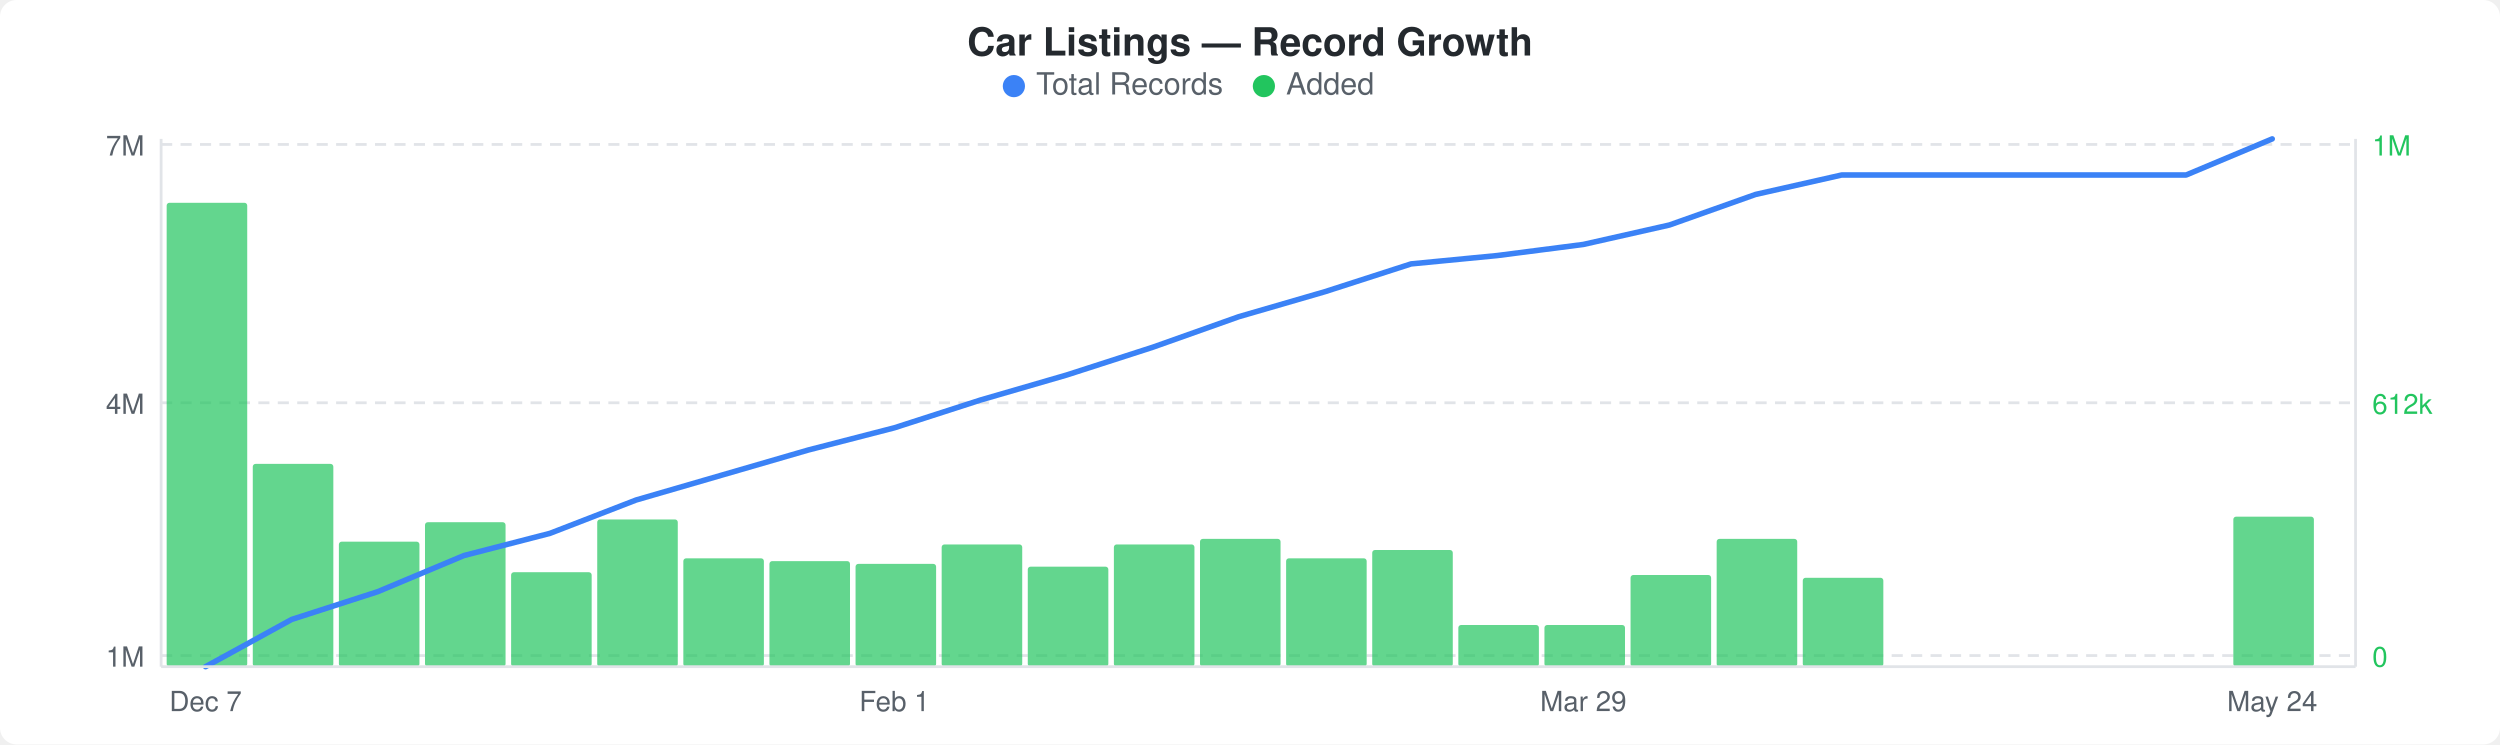
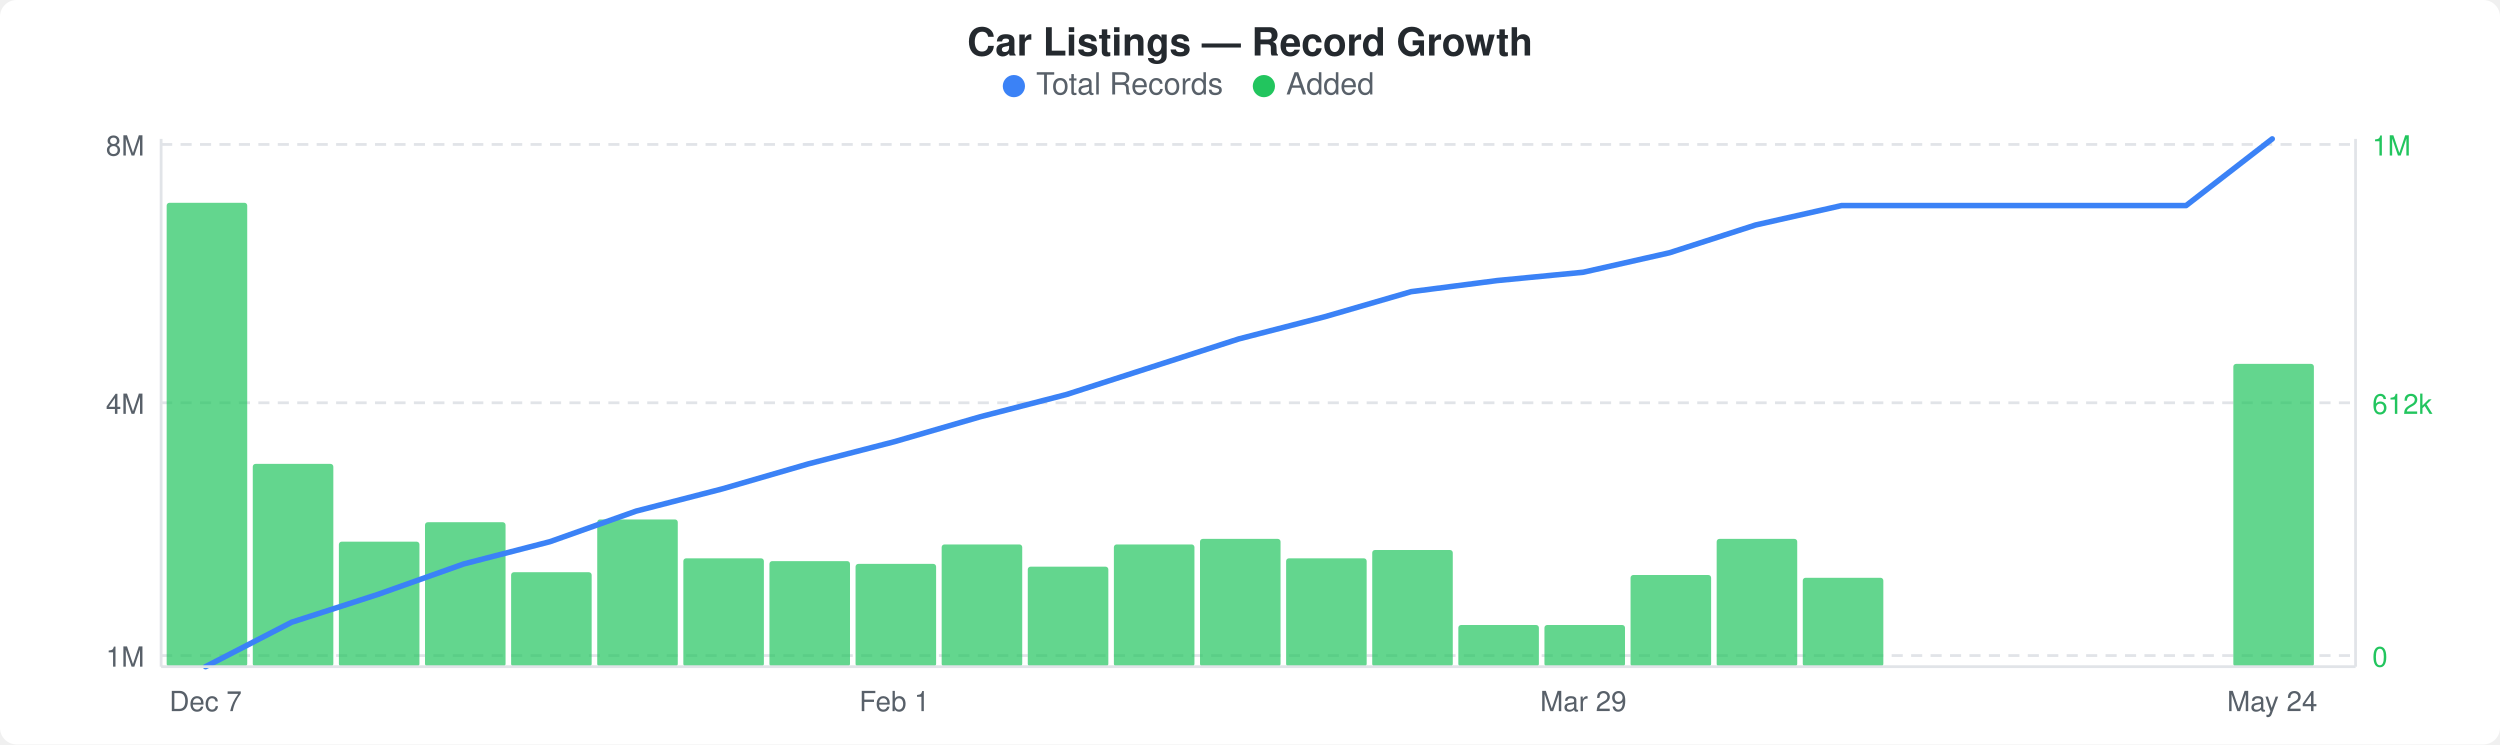
<svg xmlns="http://www.w3.org/2000/svg" width="900" height="268" viewBox="0 0 900 268">
  <rect width="900" height="268" fill="#ffffff" rx="6" ry="6" />
  <text x="450" y="20" text-anchor="middle" font-family="-apple-system, BlinkMacSystemFont, &quot;Segoe UI&quot;, Helvetica, Arial, sans-serif" font-size="14" font-weight="600" fill="#24292e">Car Listings — Record Growth</text>
  <circle cx="365" cy="31" r="4" fill="#3b82f6" />
  <text x="373" y="34" font-family="-apple-system, BlinkMacSystemFont, &quot;Segoe UI&quot;, Helvetica, Arial, sans-serif" font-size="11" fill="#586069">Total Records</text>
  <circle cx="455" cy="31" r="4" fill="#22c55e" />
  <text x="463" y="34" font-family="-apple-system, BlinkMacSystemFont, &quot;Segoe UI&quot;, Helvetica, Arial, sans-serif" font-size="11" fill="#586069">Added</text>
  <line x1="58" y1="52" x2="848" y2="52" stroke="#e1e4e8" stroke-width="1" stroke-dasharray="4,3" />
  <line x1="58" y1="145" x2="848" y2="145" stroke="#e1e4e8" stroke-width="1" stroke-dasharray="4,3" />
  <line x1="58" y1="236" x2="848" y2="236" stroke="#e1e4e8" stroke-width="1" stroke-dasharray="4,3" />
  <rect x="60" y="73" width="29" height="167" rx="1" fill="#22c55eb3" />
  <rect x="91" y="167" width="29" height="73" rx="1" fill="#22c55eb3" />
  <rect x="122" y="195" width="29" height="45" rx="1" fill="#22c55eb3" />
  <rect x="153" y="188" width="29" height="52" rx="1" fill="#22c55eb3" />
  <rect x="184" y="206" width="29" height="34" rx="1" fill="#22c55eb3" />
  <rect x="215" y="187" width="29" height="53" rx="1" fill="#22c55eb3" />
  <rect x="246" y="201" width="29" height="39" rx="1" fill="#22c55eb3" />
  <rect x="277" y="202" width="29" height="38" rx="1" fill="#22c55eb3" />
  <rect x="308" y="203" width="29" height="37" rx="1" fill="#22c55eb3" />
  <rect x="339" y="196" width="29" height="44" rx="1" fill="#22c55eb3" />
  <rect x="370" y="204" width="29" height="36" rx="1" fill="#22c55eb3" />
  <rect x="401" y="196" width="29" height="44" rx="1" fill="#22c55eb3" />
  <rect x="432" y="194" width="29" height="46" rx="1" fill="#22c55eb3" />
  <rect x="463" y="201" width="29" height="39" rx="1" fill="#22c55eb3" />
  <rect x="494" y="198" width="29" height="42" rx="1" fill="#22c55eb3" />
  <rect x="525" y="225" width="29" height="15" rx="1" fill="#22c55eb3" />
  <rect x="556" y="225" width="29" height="15" rx="1" fill="#22c55eb3" />
  <rect x="587" y="207" width="29" height="33" rx="1" fill="#22c55eb3" />
  <rect x="618" y="194" width="29" height="46" rx="1" fill="#22c55eb3" />
  <rect x="649" y="208" width="29" height="32" rx="1" fill="#22c55eb3" />
-   <rect x="804" y="186" width="29" height="54" rx="1" fill="#22c55eb3" />
-   <polyline points="74,240 105,223 136,213 167,200 198,192 229,180 260,171 291,162 322,154 353,144 384,135 415,125 446,114 477,105 508,95 539,92 570,88 601,81 632,70 663,63 694,63 725,63 756,63 787,63 818,50" fill="none" stroke="#3b82f6" stroke-width="2" stroke-linejoin="round" stroke-linecap="round" />
-   <text x="52" y="56" text-anchor="end" font-family="-apple-system, BlinkMacSystemFont, &quot;Segoe UI&quot;, Helvetica, Arial, sans-serif" font-size="10" fill="#586069">7M</text>
+   <rect x="804" y="131" width="29" height="109" rx="1" fill="#22c55eb3" />
+   <polyline points="74,240 105,224 136,214 167,203 198,195 229,184 260,176 291,167 322,159 353,150 384,142 415,132 446,122 477,114 508,105 539,101 570,98 601,91 632,81 663,74 694,74 725,74 756,74 787,74 818,50" fill="none" stroke="#3b82f6" stroke-width="2" stroke-linejoin="round" stroke-linecap="round" />
+   <text x="52" y="56" text-anchor="end" font-family="-apple-system, BlinkMacSystemFont, &quot;Segoe UI&quot;, Helvetica, Arial, sans-serif" font-size="10" fill="#586069">8M</text>
  <text x="52" y="149" text-anchor="end" font-family="-apple-system, BlinkMacSystemFont, &quot;Segoe UI&quot;, Helvetica, Arial, sans-serif" font-size="10" fill="#586069">4M</text>
  <text x="52" y="240" text-anchor="end" font-family="-apple-system, BlinkMacSystemFont, &quot;Segoe UI&quot;, Helvetica, Arial, sans-serif" font-size="10" fill="#586069">1M</text>
  <text x="854" y="56" text-anchor="start" font-family="-apple-system, BlinkMacSystemFont, &quot;Segoe UI&quot;, Helvetica, Arial, sans-serif" font-size="10" fill="#22c55e">1M</text>
  <text x="854" y="149" text-anchor="start" font-family="-apple-system, BlinkMacSystemFont, &quot;Segoe UI&quot;, Helvetica, Arial, sans-serif" font-size="10" fill="#22c55e">612k</text>
  <text x="854" y="240" text-anchor="start" font-family="-apple-system, BlinkMacSystemFont, &quot;Segoe UI&quot;, Helvetica, Arial, sans-serif" font-size="10" fill="#22c55e">0</text>
  <line x1="58" y1="50" x2="58" y2="240" stroke="#e1e4e8" stroke-width="1" />
  <line x1="58" y1="240" x2="848" y2="240" stroke="#e1e4e8" stroke-width="1" />
  <line x1="848" y1="50" x2="848" y2="240" stroke="#e1e4e8" stroke-width="1" />
  <text x="74" y="256" text-anchor="middle" font-family="-apple-system, BlinkMacSystemFont, &quot;Segoe UI&quot;, Helvetica, Arial, sans-serif" font-size="10" fill="#586069">Dec 7</text>
  <text x="322" y="256" text-anchor="middle" font-family="-apple-system, BlinkMacSystemFont, &quot;Segoe UI&quot;, Helvetica, Arial, sans-serif" font-size="10" fill="#586069">Feb 1</text>
  <text x="570" y="256" text-anchor="middle" font-family="-apple-system, BlinkMacSystemFont, &quot;Segoe UI&quot;, Helvetica, Arial, sans-serif" font-size="10" fill="#586069">Mar 29</text>
  <text x="818" y="256" text-anchor="middle" font-family="-apple-system, BlinkMacSystemFont, &quot;Segoe UI&quot;, Helvetica, Arial, sans-serif" font-size="10" fill="#586069">May 24</text>
</svg>
